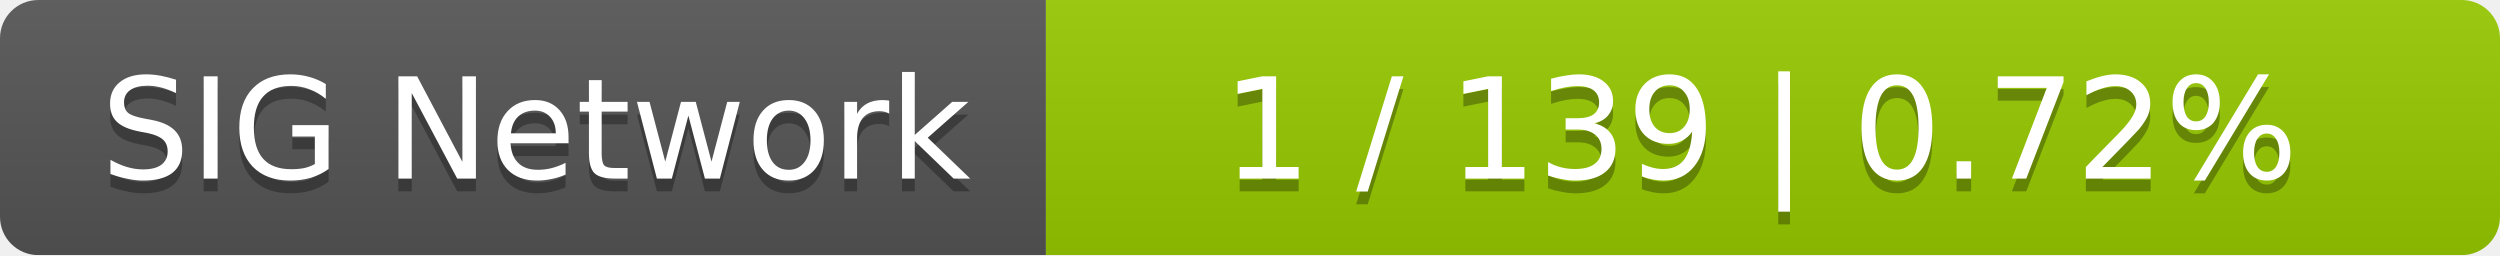
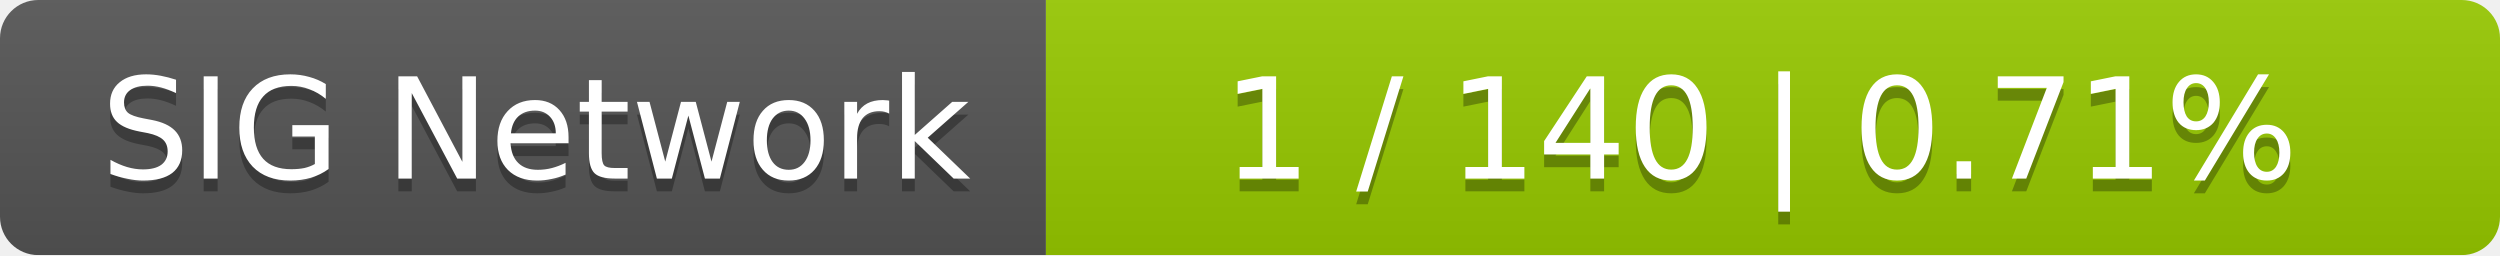
<svg xmlns="http://www.w3.org/2000/svg" width="196" height="20">
  <linearGradient id="smooth" x2="0" y2="100%">
    <stop offset="0" stop-color="#bbb" stop-opacity=".1" />
    <stop offset="1" stop-opacity=".1" />
  </linearGradient>
  <mask id="round">
    <rect width="196" height="20" rx="3" fill="#fff" />
  </mask>
  <g mask="url(#round)">
    <rect width="82" height="20" fill="#555" />
    <rect x="82" width="114" height="20" fill="#97ca00" />
    <rect width="196" height="20" fill="url(#smooth)" />
  </g>
  <g fill="#fff" text-anchor="middle" font-family="DejaVu Sans,Verdana,Geneva,sans-serif" font-size="11">
    <text x="42" y="15" fill="#010101" fill-opacity=".3">SIG Network</text>
    <text x="42" y="14">SIG Network</text>
-     <text x="138" y="15" fill="#010101" fill-opacity=".3">1 / 139    |    0.72%</text>
-     <text x="138" y="14">1 / 139    |    0.72%</text>
+     <text x="138" y="15" fill="#010101" fill-opacity=".3">1 / 140    |    0.71%</text>
+     <text x="138" y="14">1 / 140    |    0.71%</text>
  </g>
</svg>
